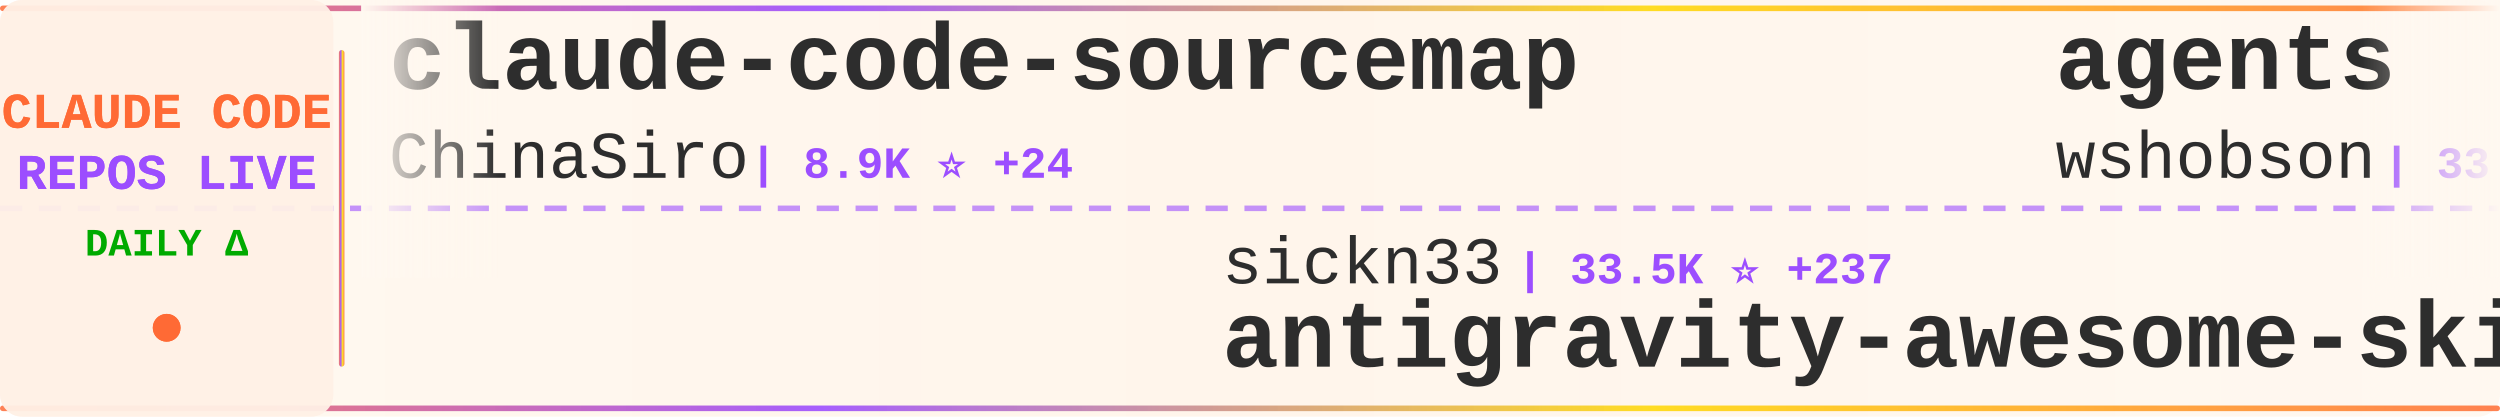
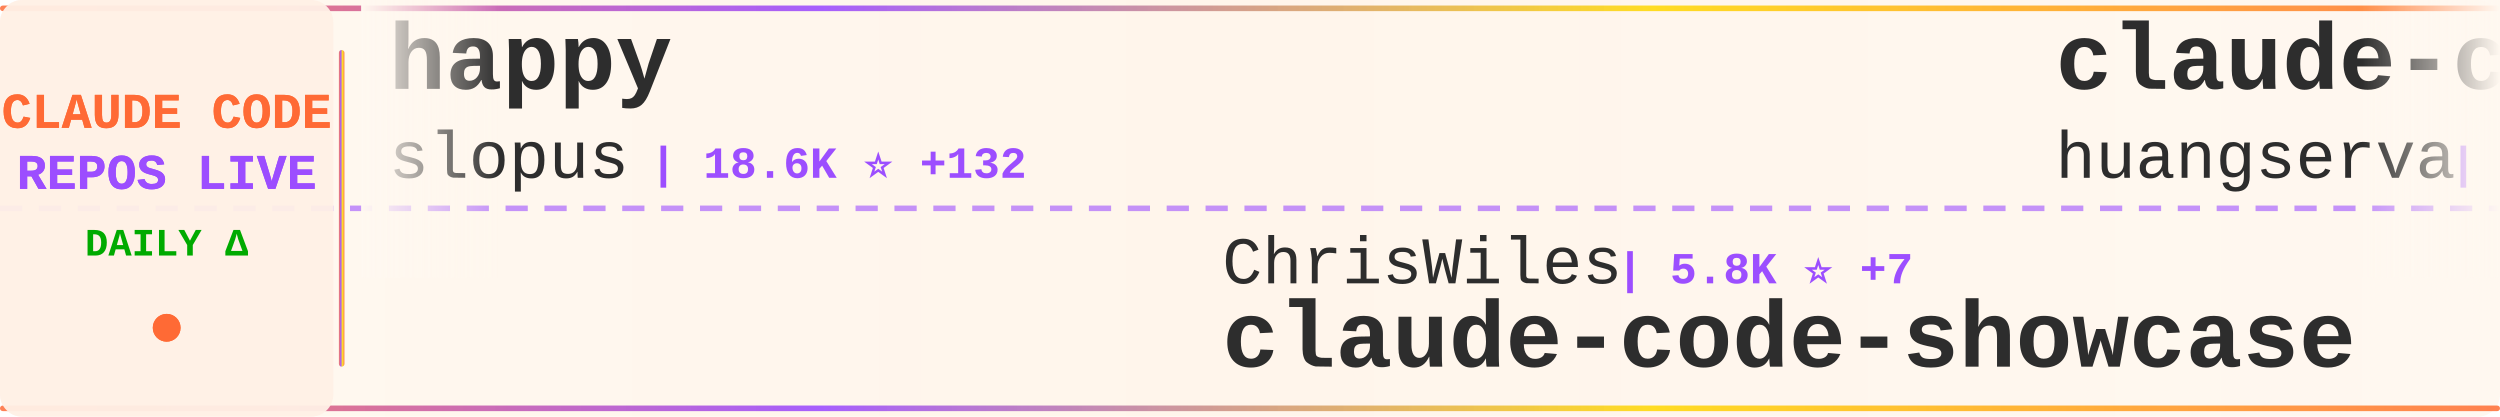
<svg xmlns="http://www.w3.org/2000/svg" width="900" height="150">
  <defs>
    <linearGradient id="tickerBg" x1="0%" y1="0%" x2="100%" y2="0%">
      <stop offset="0%" style="stop-color:#fff8f0;stop-opacity:0.98" />
      <stop offset="50%" style="stop-color:#fff5eb;stop-opacity:1" />
      <stop offset="100%" style="stop-color:#fff8f0;stop-opacity:0.98" />
    </linearGradient>
    <linearGradient id="borderGrad" x1="0%" y1="0%" x2="100%" y2="0%">
      <stop offset="0%" style="stop-color:#FF6B35;stop-opacity:0.85">
        <animate attributeName="stop-opacity" values="0.85;1;0.85" dur="2s" repeatCount="indefinite" />
      </stop>
      <stop offset="33%" style="stop-color:#9C4EFF;stop-opacity:0.9">
        <animate attributeName="stop-opacity" values="0.9;1;0.9" dur="2.2s" repeatCount="indefinite" />
      </stop>
      <stop offset="66%" style="stop-color:#FFD700;stop-opacity:0.85">
        <animate attributeName="stop-opacity" values="0.85;1;0.85" dur="1.8s" repeatCount="indefinite" />
      </stop>
      <stop offset="100%" style="stop-color:#FF6B35;stop-opacity:0.85">
        <animate attributeName="stop-opacity" values="0.85;1;0.85" dur="2s" repeatCount="indefinite" />
      </stop>
    </linearGradient>
    <filter id="textGlow">
      <feGaussianBlur stdDeviation="0.15" result="coloredBlur" />
      <feMerge>
        <feMergeNode in="coloredBlur" />
        <feMergeNode in="SourceGraphic" />
      </feMerge>
    </filter>
    <filter id="metricGlow">
      <feGaussianBlur stdDeviation="0.2" result="coloredBlur" />
      <feMerge>
        <feMergeNode in="coloredBlur" />
        <feMergeNode in="SourceGraphic" />
      </feMerge>
    </filter>
    <linearGradient id="leftFade" x1="0%" y1="0%" x2="100%" y2="0%">
      <stop offset="0%" style="stop-color:#fff8f0;stop-opacity:1" />
      <stop offset="100%" style="stop-color:#fff8f0;stop-opacity:0" />
    </linearGradient>
    <linearGradient id="rightFade" x1="0%" y1="0%" x2="100%" y2="0%">
      <stop offset="0%" style="stop-color:#fff8f0;stop-opacity:0" />
      <stop offset="100%" style="stop-color:#fff8f0;stop-opacity:1" />
    </linearGradient>
  </defs>
  <rect width="900" height="150" fill="url(#tickerBg)" rx="8" />
  <rect x="0" y="2" width="900" height="2" fill="url(#borderGrad)" rx="1" />
  <rect x="0" y="146" width="900" height="2" fill="url(#borderGrad)" rx="1" />
  <line x1="0" y1="75" x2="900" y2="75" stroke="#9C4EFF" stroke-width="2" stroke-dasharray="8 6" opacity="0.6" />
  <rect x="0" y="0" width="120" height="150" fill="#fff0e6" opacity="0.95" rx="8" />
  <text x="60" y="46" font-family="'Courier New', monospace" font-size="18" font-weight="bold" fill="#FF6B35" text-anchor="middle" filter="url(#textGlow)">
    CLAUDE CODE
  </text>
  <text x="60" y="68" font-family="'Courier New', monospace" font-size="18" font-weight="bold" fill="#9C4EFF" text-anchor="middle" filter="url(#textGlow)">
    REPOS LIVE
  </text>
  <text x="60" y="92" font-family="'Courier New', monospace" font-size="14" font-weight="bold" fill="#00aa00" text-anchor="middle">
    DAILY Δ
  </text>
  <circle cx="60" cy="118" r="5" fill="#FF6B35" filter="url(#metricGlow)">
    <animate attributeName="r" values="4;6;4" dur="1.5s" repeatCount="indefinite" />
    <animate attributeName="opacity" values="0.6;1;0.6" dur="1.5s" repeatCount="indefinite" />
  </circle>
  <rect x="122" y="18" width="2" height="114" fill="url(#borderGrad)" rx="1" />
  <clipPath id="tickerClip">
    <rect x="130" y="0" width="770" height="150" />
  </clipPath>
  <g clip-path="url(#tickerClip)">
    <g id="tickerItems">
      <animateTransform attributeName="transform" attributeType="XML" type="translate" from="0 0" to="-3000 0" dur="54s" repeatCount="indefinite" />
      <g transform="translate(0, 0)">
-         <text x="140" y="32" font-family="'Courier New', monospace" font-size="34" font-weight="bold" fill="#2d2d2d">claude-code-sourcemap</text>
-         <text x="140" y="64" font-family="'Courier New', monospace" font-size="24" font-weight="normal" fill="#2d2d2d" opacity="1.0">ChinaSiro</text>
-         <text x="270" y="64" font-family="'Courier New', monospace" font-size="16" font-weight="bold" fill="#9C4EFF"> | 8.9K ⭐ +24</text>
+         <text x="140" y="32" font-family="'Courier New', monospace" font-size="34" font-weight="bold" fill="#2d2d2d">happy</text>
+         <text x="140" y="64" font-family="'Courier New', monospace" font-size="24" font-weight="normal" fill="#2d2d2d" opacity="1.0">slopus</text>
+         <text x="234" y="64" font-family="'Courier New', monospace" font-size="16" font-weight="bold" fill="#9C4EFF"> | 18.6K ⭐ +132</text>
      </g>
      <g transform="translate(300, 0)">
+         <text x="140" y="102" font-family="'Courier New', monospace" font-size="24" font-weight="normal" fill="#2d2d2d" opacity="1.0">ChrisWiles</text>
+         <text x="282" y="102" font-family="'Courier New', monospace" font-size="16" font-weight="bold" fill="#9C4EFF"> | 5.8K ⭐ +7</text>
+         <text x="140" y="132" font-family="'Courier New', monospace" font-size="34" font-weight="bold" fill="#2d2d2d">claude-code-showcase</text>
+       </g>
+       <g transform="translate(600, 0)">
+         <text x="140" y="32" font-family="'Courier New', monospace" font-size="34" font-weight="bold" fill="#2d2d2d">claude-code-cli</text>
+         <text x="140" y="64" font-family="'Courier New', monospace" font-size="24" font-weight="normal" fill="#2d2d2d" opacity="1.0">huangserva</text>
+         <text x="282" y="64" font-family="'Courier New', monospace" font-size="16" font-weight="bold" fill="#9C4EFF"> | 552 ⭐</text>
+       </g>
+       <g transform="translate(900, 0)">
+         <text x="140" y="102" font-family="'Courier New', monospace" font-size="24" font-weight="normal" fill="#2d2d2d" opacity="1.0">Yeachan-Heo</text>
+         <text x="294" y="102" font-family="'Courier New', monospace" font-size="16" font-weight="bold" fill="#9C4EFF"> | 29.5K ⭐ +260</text>
+         <text x="140" y="132" font-family="'Courier New', monospace" font-size="34" font-weight="bold" fill="#2d2d2d">oh-my-claudecode</text>
+       </g>
+       <g transform="translate(1200, 0)">
+         <text x="140" y="32" font-family="'Courier New', monospace" font-size="34" font-weight="bold" fill="#2d2d2d">claude-code-workflows</text>
+         <text x="140" y="64" font-family="'Courier New', monospace" font-size="24" font-weight="normal" fill="#2d2d2d" opacity="1.0">OneRedOak</text>
+         <text x="270" y="64" font-family="'Courier New', monospace" font-size="16" font-weight="bold" fill="#9C4EFF"> | 3.8K ⭐ +1</text>
+       </g>
+       <g transform="translate(1500, 0)">
+         <text x="140" y="102" font-family="'Courier New', monospace" font-size="24" font-weight="normal" fill="#2d2d2d" opacity="1.0">farion1231</text>
+         <text x="282" y="102" font-family="'Courier New', monospace" font-size="16" font-weight="bold" fill="#9C4EFF"> | 46.2K ⭐ +630</text>
+         <text x="140" y="132" font-family="'Courier New', monospace" font-size="34" font-weight="bold" fill="#2d2d2d">cc-switch</text>
+       </g>
+       <g transform="translate(1800, 0)">
+         <text x="140" y="32" font-family="'Courier New', monospace" font-size="34" font-weight="bold" fill="#2d2d2d">claude-task-master</text>
+         <text x="140" y="64" font-family="'Courier New', monospace" font-size="24" font-weight="normal" fill="#2d2d2d" opacity="1.0">eyaltoledano</text>
+         <text x="306" y="64" font-family="'Courier New', monospace" font-size="16" font-weight="bold" fill="#9C4EFF"> | 26.6K ⭐ +19</text>
+       </g>
+       <g transform="translate(2100, 0)">
        <text x="140" y="102" font-family="'Courier New', monospace" font-size="24" font-weight="normal" fill="#2d2d2d" opacity="1.0">sickn33</text>
-         <text x="246" y="102" font-family="'Courier New', monospace" font-size="16" font-weight="bold" fill="#9C4EFF"> | 33.5K ⭐ +237</text>
+         <text x="246" y="102" font-family="'Courier New', monospace" font-size="16" font-weight="bold" fill="#9C4EFF"> | 33.5K ⭐ +225</text>
        <text x="140" y="132" font-family="'Courier New', monospace" font-size="34" font-weight="bold" fill="#2d2d2d">antigravity-awesome-skil...</text>
      </g>
-       <g transform="translate(600, 0)">
-         <text x="140" y="32" font-family="'Courier New', monospace" font-size="34" font-weight="bold" fill="#2d2d2d">agents</text>
-         <text x="140" y="64" font-family="'Courier New', monospace" font-size="24" font-weight="normal" fill="#2d2d2d" opacity="1.0">wshobson</text>
-         <text x="258" y="64" font-family="'Courier New', monospace" font-size="16" font-weight="bold" fill="#9C4EFF"> | 33.7K ⭐ +62</text>
+       <g transform="translate(2400, 0)">
+         <text x="140" y="32" font-family="'Courier New', monospace" font-size="34" font-weight="bold" fill="#2d2d2d">claude-code-source-code-...</text>
+         <text x="140" y="64" font-family="'Courier New', monospace" font-size="24" font-weight="normal" fill="#2d2d2d" opacity="1.0">ghuntley</text>
+         <text x="258" y="64" font-family="'Courier New', monospace" font-size="16" font-weight="bold" fill="#9C4EFF"> | 972 ⭐</text>
      </g>
-       <g transform="translate(900, 0)">
-         <text x="140" y="102" font-family="'Courier New', monospace" font-size="24" font-weight="normal" fill="#2d2d2d" opacity="1.0">ponponon</text>
-         <text x="258" y="102" font-family="'Courier New', monospace" font-size="16" font-weight="bold" fill="#9C4EFF"> | 2.2K ⭐ +4</text>
-         <text x="140" y="132" font-family="'Courier New', monospace" font-size="34" font-weight="bold" fill="#2d2d2d">claude_code_src</text>
-       </g>
-       <g transform="translate(1200, 0)">
-         <text x="140" y="32" font-family="'Courier New', monospace" font-size="34" font-weight="bold" fill="#2d2d2d">claude-plugins-official</text>
-         <text x="140" y="64" font-family="'Courier New', monospace" font-size="24" font-weight="normal" fill="#2d2d2d" opacity="1.0">anthropics</text>
-         <text x="282" y="64" font-family="'Courier New', monospace" font-size="16" font-weight="bold" fill="#9C4EFF"> | 17.1K ⭐ +93</text>
-       </g>
-       <g transform="translate(1500, 0)">
-         <text x="140" y="102" font-family="'Courier New', monospace" font-size="24" font-weight="normal" fill="#2d2d2d" opacity="1.0">diet103</text>
-         <text x="246" y="102" font-family="'Courier New', monospace" font-size="16" font-weight="bold" fill="#9C4EFF"> | 9.5K ⭐ +6</text>
-         <text x="140" y="132" font-family="'Courier New', monospace" font-size="34" font-weight="bold" fill="#2d2d2d">claude-code-infrastructu...</text>
-       </g>
-       <g transform="translate(1800, 0)">
-         <text x="140" y="32" font-family="'Courier New', monospace" font-size="34" font-weight="bold" fill="#2d2d2d">claude-code-spec-workflo...</text>
-         <text x="140" y="64" font-family="'Courier New', monospace" font-size="24" font-weight="normal" fill="#2d2d2d" opacity="1.0">Pimzino</text>
-         <text x="246" y="64" font-family="'Courier New', monospace" font-size="16" font-weight="bold" fill="#9C4EFF"> | 3.7K ⭐ +6</text>
-       </g>
-       <g transform="translate(2100, 0)">
+       <g transform="translate(2700, 0)">
        <text x="140" y="102" font-family="'Courier New', monospace" font-size="24" font-weight="normal" fill="#2d2d2d" opacity="1.0">liuup</text>
        <text x="222" y="102" font-family="'Courier New', monospace" font-size="16" font-weight="bold" fill="#9C4EFF"> | 1.7K ⭐ +48</text>
        <text x="140" y="132" font-family="'Courier New', monospace" font-size="34" font-weight="bold" fill="#2d2d2d">claude-code-analysis</text>
      </g>
-       <g transform="translate(2400, 0)">
-         <text x="140" y="32" font-family="'Courier New', monospace" font-size="34" font-weight="bold" fill="#2d2d2d">claude-code-router</text>
-         <text x="140" y="64" font-family="'Courier New', monospace" font-size="24" font-weight="normal" fill="#2d2d2d" opacity="1.0">musistudio</text>
-         <text x="282" y="64" font-family="'Courier New', monospace" font-size="16" font-weight="bold" fill="#9C4EFF"> | 32.4K ⭐ +77</text>
-       </g>
-       <g transform="translate(2700, 0)">
-         <text x="140" y="102" font-family="'Courier New', monospace" font-size="24" font-weight="normal" fill="#2d2d2d" opacity="1.0">pedrohcgs</text>
-         <text x="270" y="102" font-family="'Courier New', monospace" font-size="16" font-weight="bold" fill="#9C4EFF"> | 928 ⭐ +6</text>
-         <text x="140" y="132" font-family="'Courier New', monospace" font-size="34" font-weight="bold" fill="#2d2d2d">claude-code-my-workflow</text>
-       </g>
      <g transform="translate(3000, 0)">
-         <text x="140" y="32" font-family="'Courier New', monospace" font-size="34" font-weight="bold" fill="#2d2d2d">claude-code-sourcemap</text>
-         <text x="140" y="64" font-family="'Courier New', monospace" font-size="24" font-weight="normal" fill="#2d2d2d" opacity="1.0">ChinaSiro</text>
-         <text x="270" y="64" font-family="'Courier New', monospace" font-size="16" font-weight="bold" fill="#9C4EFF"> | 8.9K ⭐ +24</text>
+         <text x="140" y="32" font-family="'Courier New', monospace" font-size="34" font-weight="bold" fill="#2d2d2d">happy</text>
+         <text x="140" y="64" font-family="'Courier New', monospace" font-size="24" font-weight="normal" fill="#2d2d2d" opacity="1.0">slopus</text>
+         <text x="234" y="64" font-family="'Courier New', monospace" font-size="16" font-weight="bold" fill="#9C4EFF"> | 18.6K ⭐ +132</text>
      </g>
      <g transform="translate(3300, 0)">
-         <text x="140" y="102" font-family="'Courier New', monospace" font-size="24" font-weight="normal" fill="#2d2d2d" opacity="1.0">sickn33</text>
-         <text x="246" y="102" font-family="'Courier New', monospace" font-size="16" font-weight="bold" fill="#9C4EFF"> | 33.5K ⭐ +237</text>
-         <text x="140" y="132" font-family="'Courier New', monospace" font-size="34" font-weight="bold" fill="#2d2d2d">antigravity-awesome-skil...</text>
+         <text x="140" y="102" font-family="'Courier New', monospace" font-size="24" font-weight="normal" fill="#2d2d2d" opacity="1.0">ChrisWiles</text>
+         <text x="282" y="102" font-family="'Courier New', monospace" font-size="16" font-weight="bold" fill="#9C4EFF"> | 5.8K ⭐ +7</text>
+         <text x="140" y="132" font-family="'Courier New', monospace" font-size="34" font-weight="bold" fill="#2d2d2d">claude-code-showcase</text>
      </g>
      <g transform="translate(3600, 0)">
-         <text x="140" y="32" font-family="'Courier New', monospace" font-size="34" font-weight="bold" fill="#2d2d2d">agents</text>
-         <text x="140" y="64" font-family="'Courier New', monospace" font-size="24" font-weight="normal" fill="#2d2d2d" opacity="1.0">wshobson</text>
-         <text x="258" y="64" font-family="'Courier New', monospace" font-size="16" font-weight="bold" fill="#9C4EFF"> | 33.7K ⭐ +62</text>
+         <text x="140" y="32" font-family="'Courier New', monospace" font-size="34" font-weight="bold" fill="#2d2d2d">claude-code-cli</text>
+         <text x="140" y="64" font-family="'Courier New', monospace" font-size="24" font-weight="normal" fill="#2d2d2d" opacity="1.0">huangserva</text>
+         <text x="282" y="64" font-family="'Courier New', monospace" font-size="16" font-weight="bold" fill="#9C4EFF"> | 552 ⭐</text>
      </g>
      <g transform="translate(3900, 0)">
-         <text x="140" y="102" font-family="'Courier New', monospace" font-size="24" font-weight="normal" fill="#2d2d2d" opacity="1.0">ponponon</text>
-         <text x="258" y="102" font-family="'Courier New', monospace" font-size="16" font-weight="bold" fill="#9C4EFF"> | 2.2K ⭐ +4</text>
-         <text x="140" y="132" font-family="'Courier New', monospace" font-size="34" font-weight="bold" fill="#2d2d2d">claude_code_src</text>
+         <text x="140" y="102" font-family="'Courier New', monospace" font-size="24" font-weight="normal" fill="#2d2d2d" opacity="1.0">Yeachan-Heo</text>
+         <text x="294" y="102" font-family="'Courier New', monospace" font-size="16" font-weight="bold" fill="#9C4EFF"> | 29.5K ⭐ +260</text>
+         <text x="140" y="132" font-family="'Courier New', monospace" font-size="34" font-weight="bold" fill="#2d2d2d">oh-my-claudecode</text>
      </g>
    </g>
  </g>
  <rect x="130" y="0" width="50" height="100" fill="url(#leftFade)" />
  <rect x="850" y="0" width="50" height="100" fill="url(#rightFade)" />
</svg>
